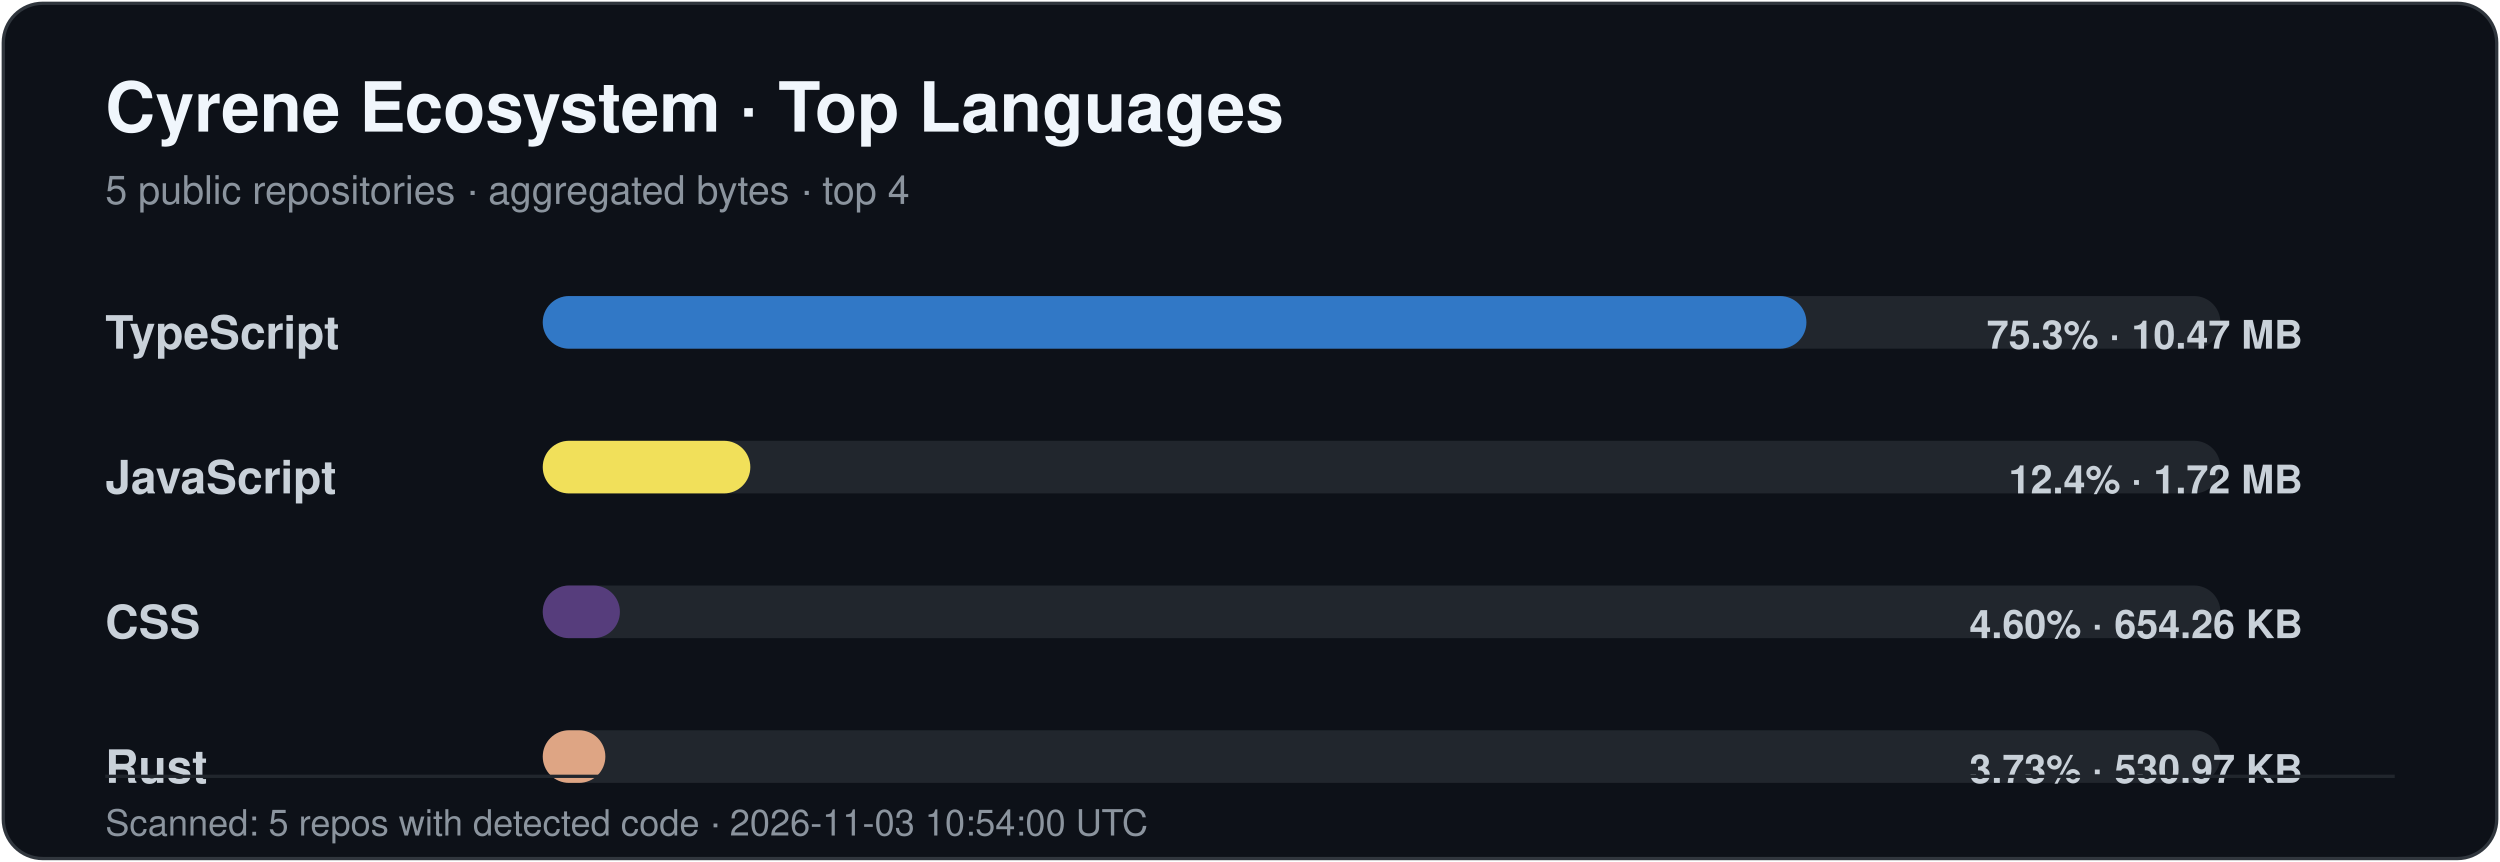
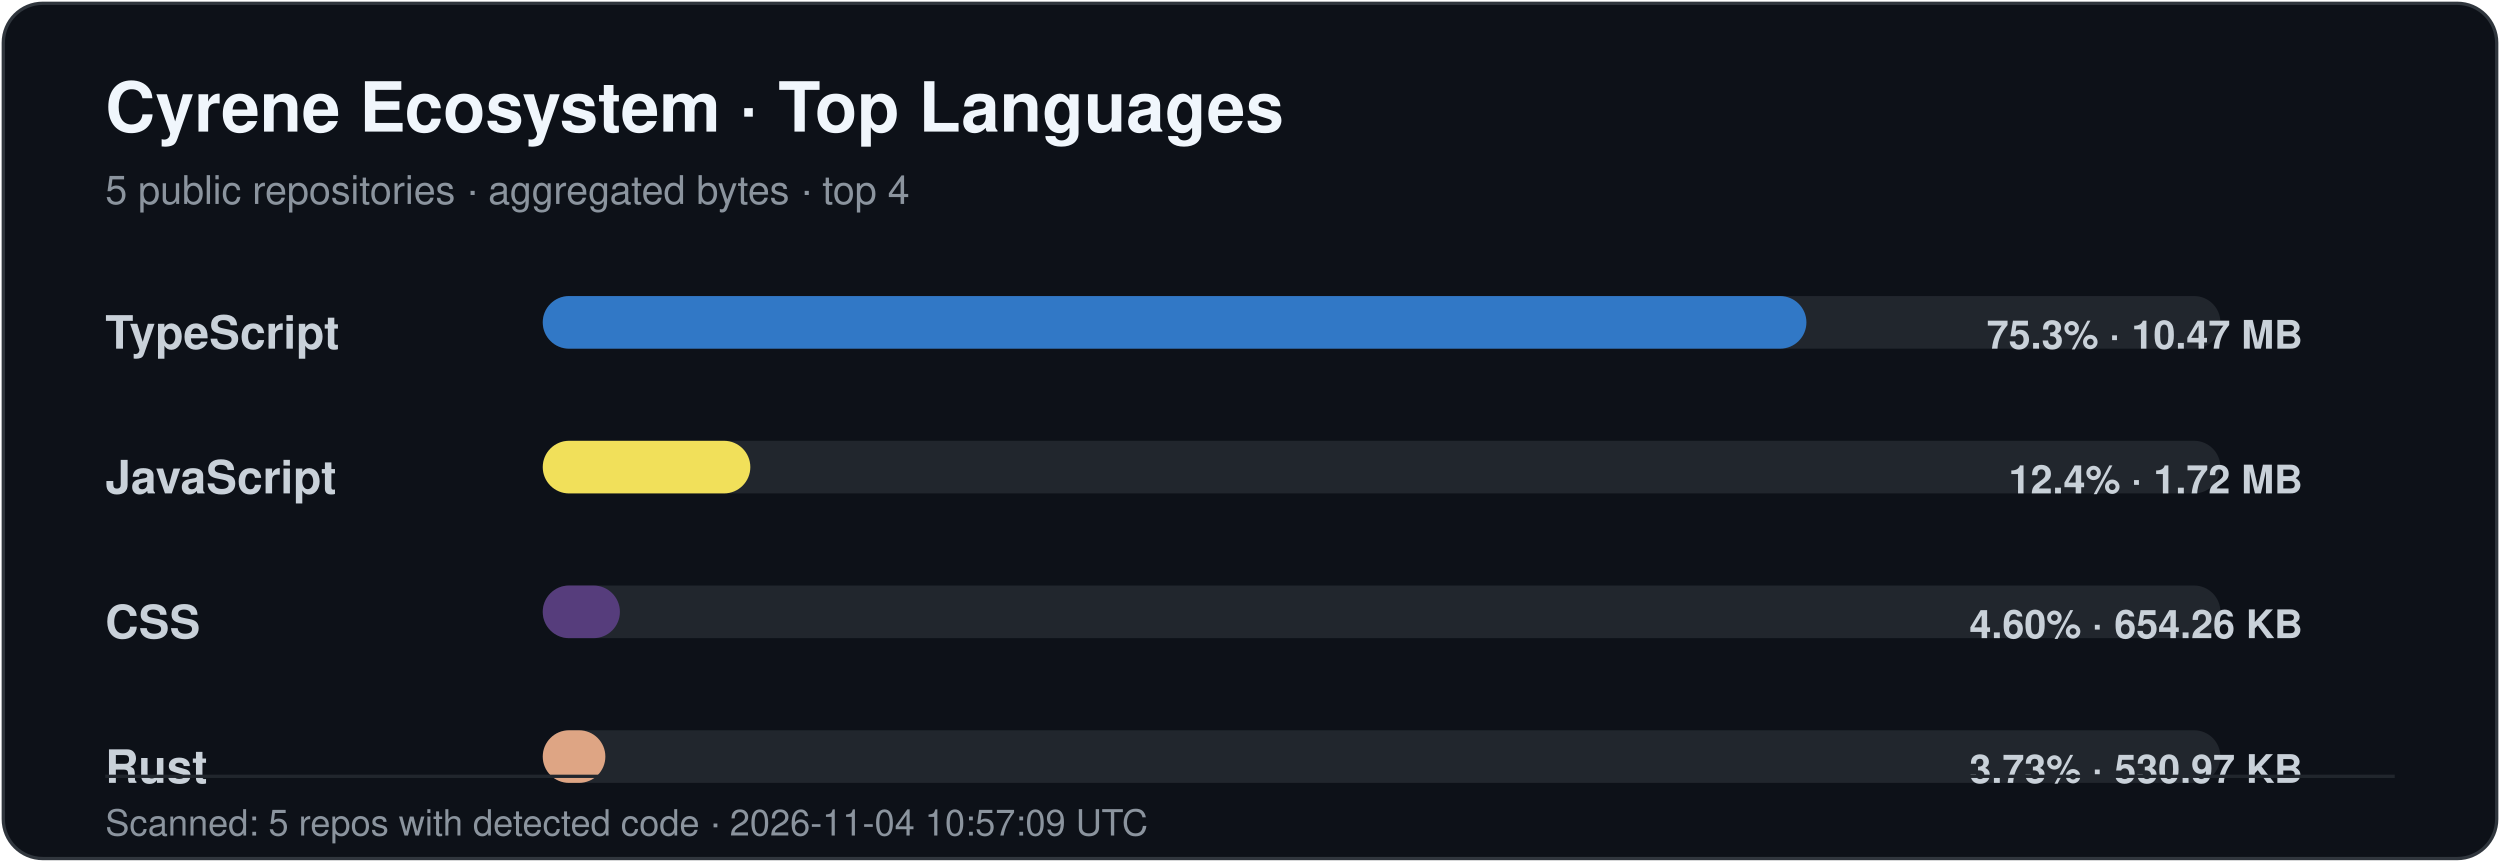
<svg xmlns="http://www.w3.org/2000/svg" width="760" height="262" viewBox="0 0 760 262" role="img" aria-labelledby="title desc">
  <style>
    .title { font: 700 21px -apple-system,BlinkMacSystemFont,"Segoe UI",Helvetica,Arial,sans-serif; fill: #f0f6fc; }
    .subtitle { font: 400 12px -apple-system,BlinkMacSystemFont,"Segoe UI",Helvetica,Arial,sans-serif; fill: #8b949e; }
    .label { font: 600 14px -apple-system,BlinkMacSystemFont,"Segoe UI",Helvetica,Arial,sans-serif; fill: #c9d1d9; }
    .value { font: 600 12px -apple-system,BlinkMacSystemFont,"Segoe UI",Helvetica,Arial,sans-serif; fill: #c9d1d9; }
    .footer { font: 400 11px -apple-system,BlinkMacSystemFont,"Segoe UI",Helvetica,Arial,sans-serif; fill: #8b949e; }
  </style>
  <rect x="1" y="1" width="758" height="260" rx="12" fill="#0d1118" stroke="#30363d" />
  <text x="32" y="40" class="title">Cyrene Ecosystem · Top Languages</text>
  <text x="32" y="62" class="subtitle">5 public repositories · aggregated bytes · top 4</text>
  <text x="32" y="106" class="label">TypeScript</text>
  <rect x="165" y="90" width="510" height="16" rx="8" fill="#21262d" />
  <rect x="165" y="90" width="384.15" height="16" rx="8" fill="#3178c6" />
  <text x="700" y="106" text-anchor="end" class="value">75.3% · 10.47 MB</text>
  <text x="32" y="150" class="label">JavaScript</text>
  <rect x="165" y="134" width="510" height="16" rx="8" fill="#21262d" />
  <rect x="165" y="134" width="63.10" height="16" rx="8" fill="#f1e05a" />
  <text x="700" y="150" text-anchor="end" class="value">12.4% · 1.72 MB</text>
  <text x="32" y="194" class="label">CSS</text>
  <rect x="165" y="178" width="510" height="16" rx="8" fill="#21262d" />
  <rect x="165" y="178" width="23.45" height="16" rx="8" fill="#563d7c" />
  <text x="700" y="194" text-anchor="end" class="value">4.60% · 654.26 KB</text>
  <text x="32" y="238" class="label">Rust</text>
  <rect x="165" y="222" width="510" height="16" rx="8" fill="#21262d" />
  <rect x="165" y="222" width="19.03" height="16" rx="8" fill="#dea584" />
  <text x="700" y="238" text-anchor="end" class="value">3.73% · 530.97 KB</text>
  <line x1="32" y1="236" x2="728" y2="236" stroke="#21262d" />
-   <text x="32" y="254" class="footer">Scanned: 5 repos with detected code · 2026-11-03 10:54:00 UTC</text>
+   <text x="32" y="254" class="footer">Scanned: 5 repos with detected code · 2026-11-04 10:57:09 UTC</text>
</svg>
